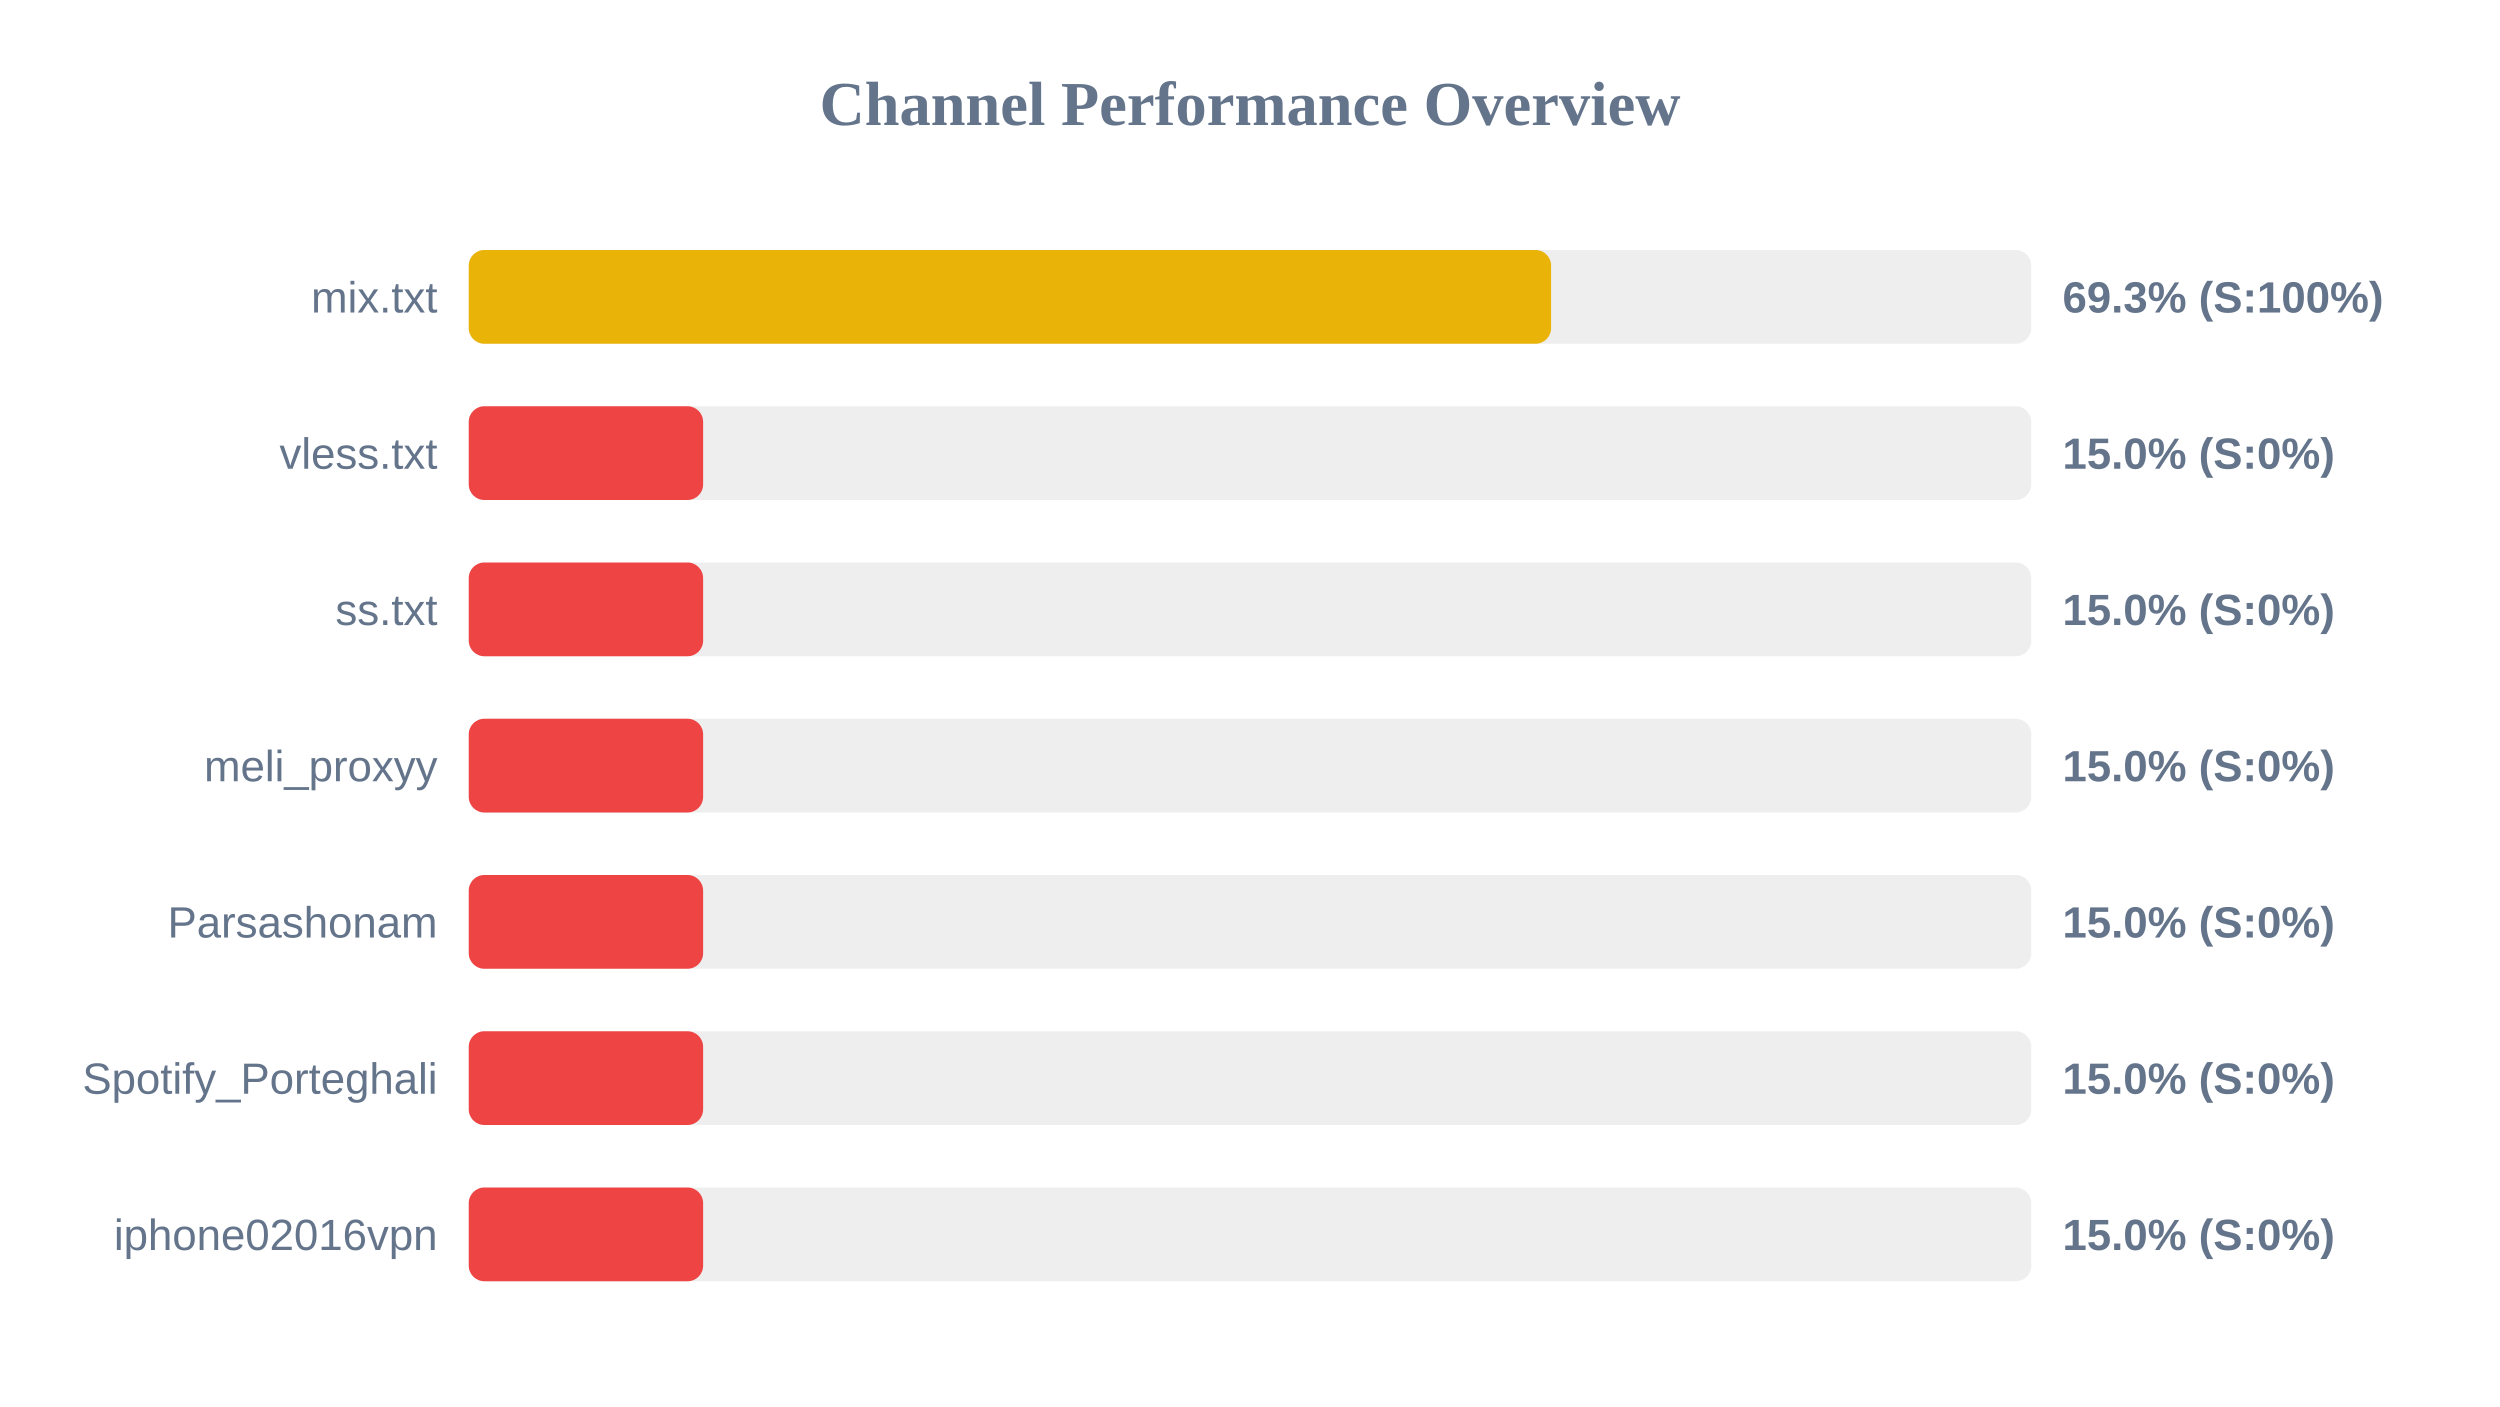
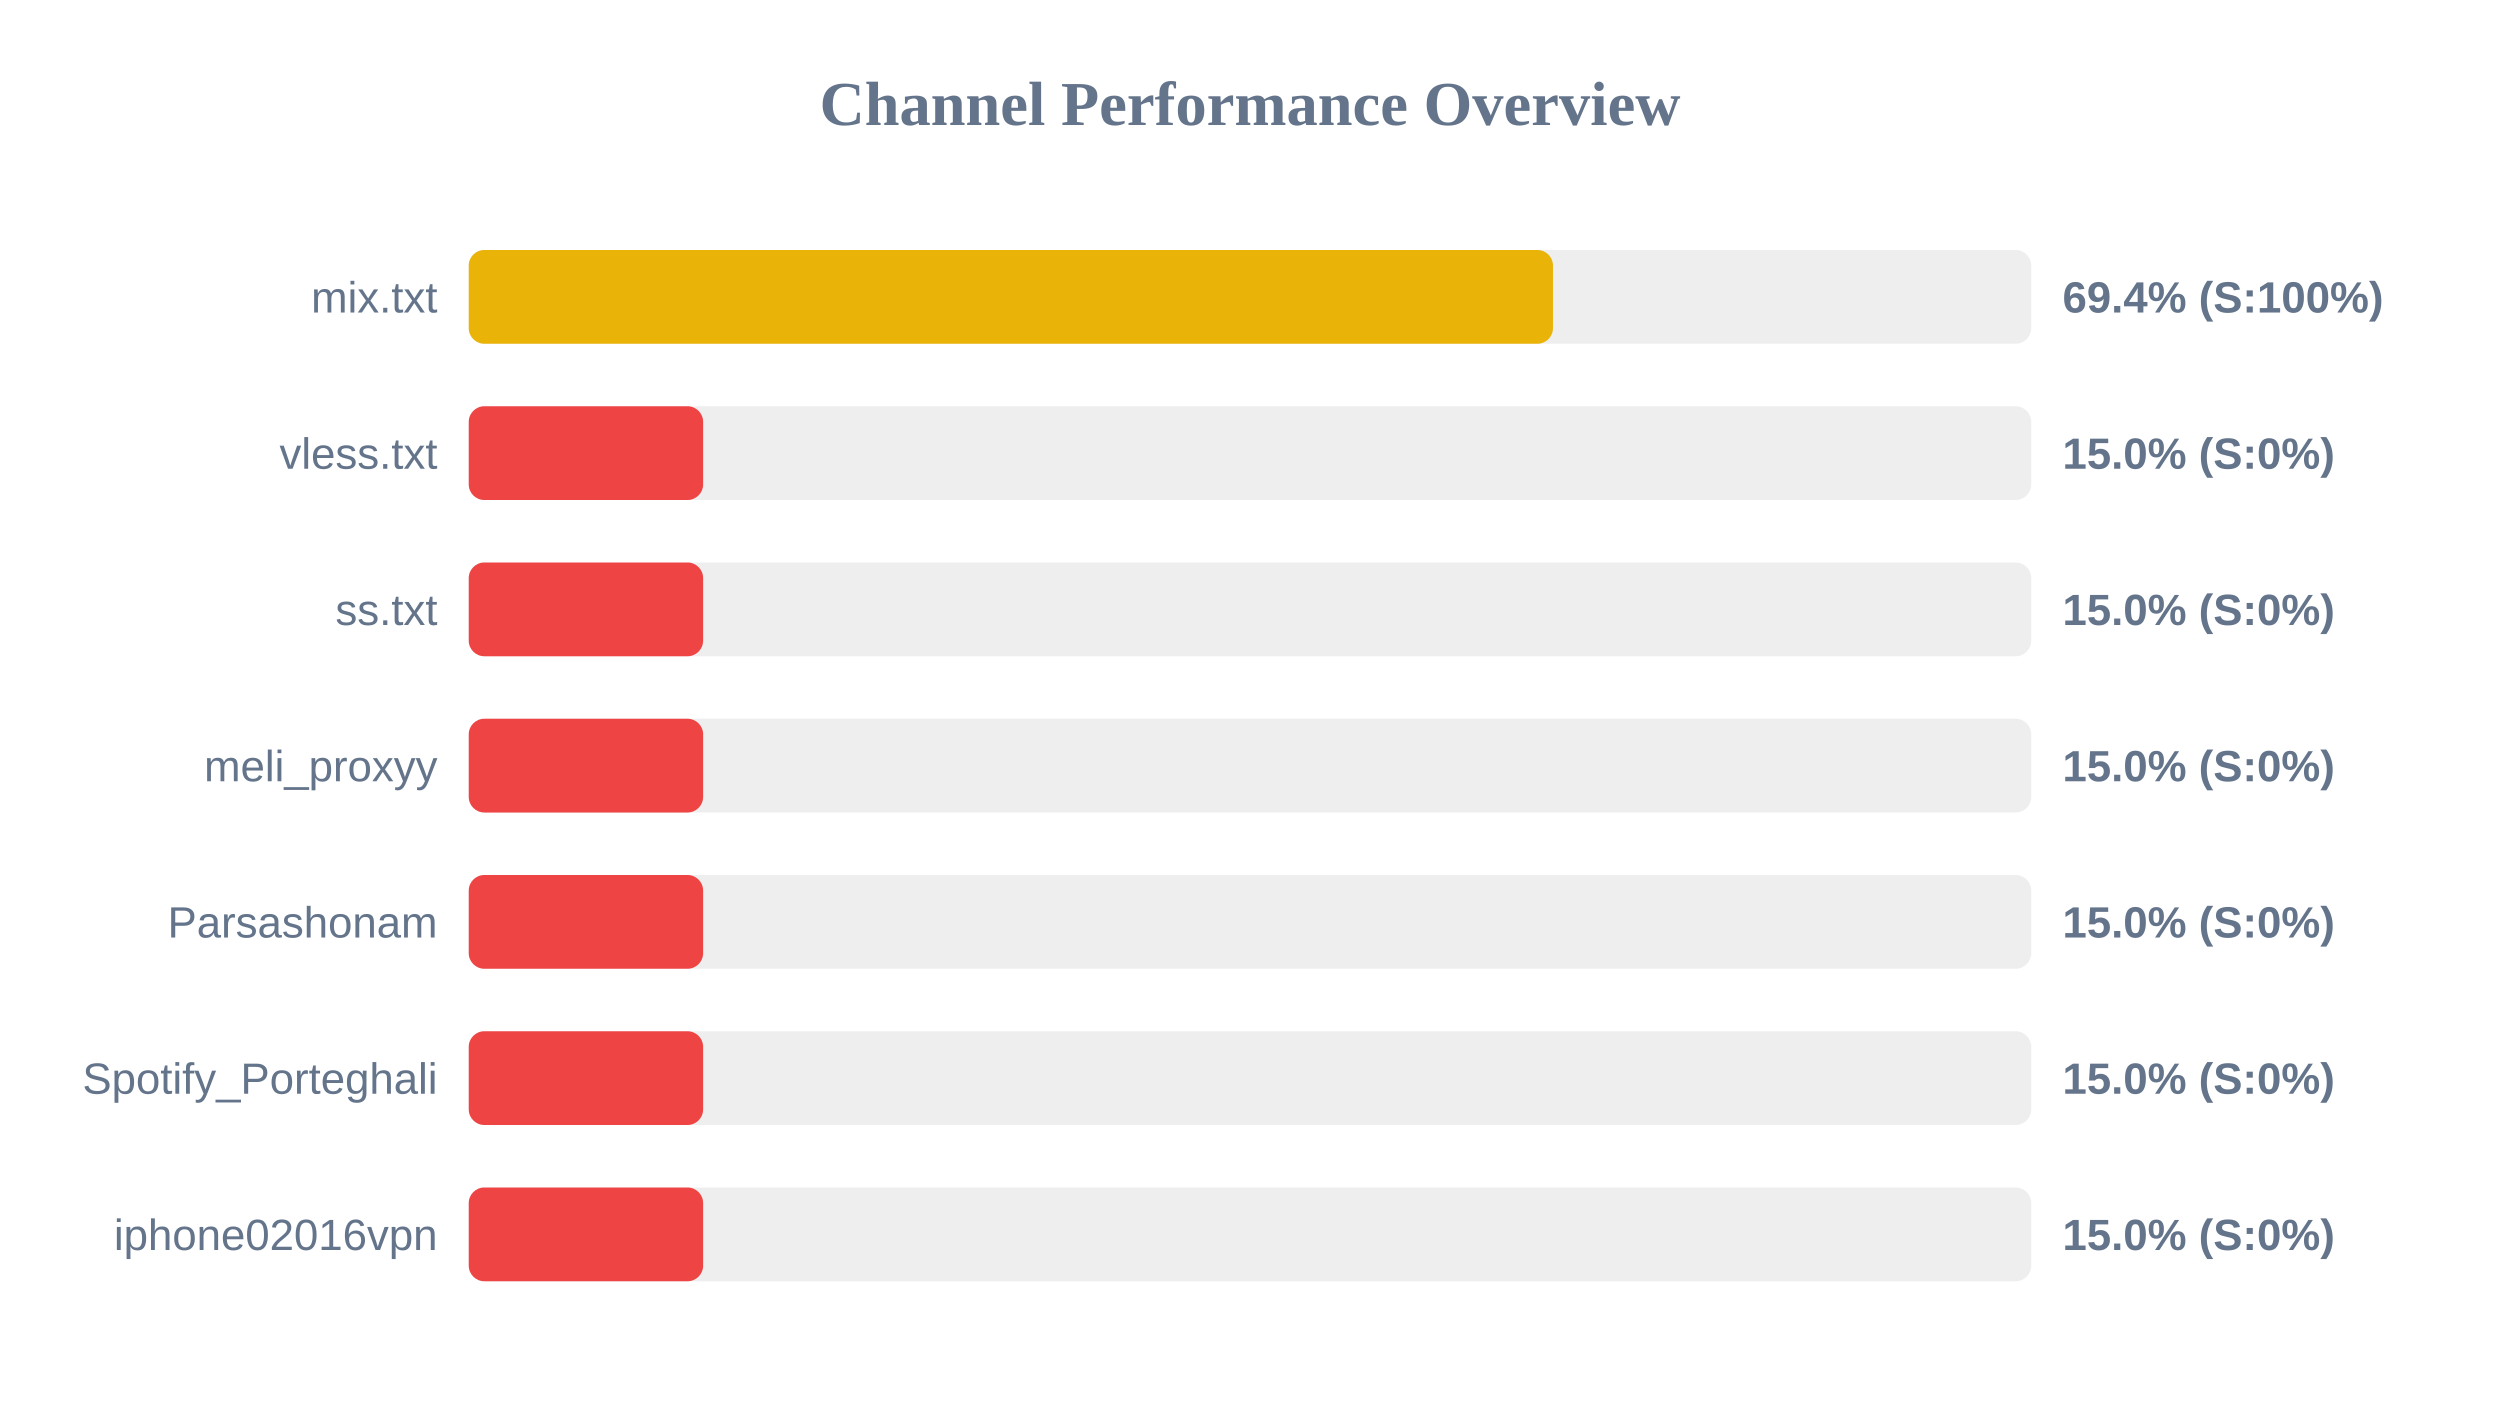
<svg xmlns="http://www.w3.org/2000/svg" width="800" height="450" version="1.1">
  <style>
        .row { font: 14px Arial; fill: #64748b; }
        .score { font: bold 14px Arial; fill: #64748b; }
    </style>
  <text x="400" y="40" text-anchor="middle" font-size="20px" font-weight="bold" fill="#64748b">Channel Performance Overview</text>
  <rect x="150" y="80" width="500" height="30" fill="#eee" rx="5" />
-   <rect x="150" y="80" width="346.35" height="30" fill="#eab308" rx="5" />
+   <rect x="150" y="80" width="346.95" height="30" fill="#eab308" rx="5" />
  <text x="140" y="100" text-anchor="end" class="row">mix.txt</text>
-   <text x="660" y="100" text-anchor="start" class="score">69.3% (S:100%)</text>
+   <text x="660" y="100" text-anchor="start" class="score">69.4% (S:100%)</text>
  <rect x="150" y="130" width="500" height="30" fill="#eee" rx="5" />
  <rect x="150" y="130" width="75.0" height="30" fill="#ef4444" rx="5" />
  <text x="140" y="150" text-anchor="end" class="row">vless.txt</text>
  <text x="660" y="150" text-anchor="start" class="score">15.0% (S:0%)</text>
  <rect x="150" y="180" width="500" height="30" fill="#eee" rx="5" />
  <rect x="150" y="180" width="75.0" height="30" fill="#ef4444" rx="5" />
  <text x="140" y="200" text-anchor="end" class="row">ss.txt</text>
  <text x="660" y="200" text-anchor="start" class="score">15.0% (S:0%)</text>
  <rect x="150" y="230" width="500" height="30" fill="#eee" rx="5" />
  <rect x="150" y="230" width="75.0" height="30" fill="#ef4444" rx="5" />
  <text x="140" y="250" text-anchor="end" class="row">meli_proxyy</text>
  <text x="660" y="250" text-anchor="start" class="score">15.0% (S:0%)</text>
  <rect x="150" y="280" width="500" height="30" fill="#eee" rx="5" />
  <rect x="150" y="280" width="75.0" height="30" fill="#ef4444" rx="5" />
  <text x="140" y="300" text-anchor="end" class="row">Parsashonam</text>
  <text x="660" y="300" text-anchor="start" class="score">15.0% (S:0%)</text>
  <rect x="150" y="330" width="500" height="30" fill="#eee" rx="5" />
  <rect x="150" y="330" width="75.0" height="30" fill="#ef4444" rx="5" />
  <text x="140" y="350" text-anchor="end" class="row">Spotify_Porteghali</text>
  <text x="660" y="350" text-anchor="start" class="score">15.0% (S:0%)</text>
  <rect x="150" y="380" width="500" height="30" fill="#eee" rx="5" />
  <rect x="150" y="380" width="75.0" height="30" fill="#ef4444" rx="5" />
  <text x="140" y="400" text-anchor="end" class="row">iphone02016vpn</text>
  <text x="660" y="400" text-anchor="start" class="score">15.0% (S:0%)</text>
</svg>
